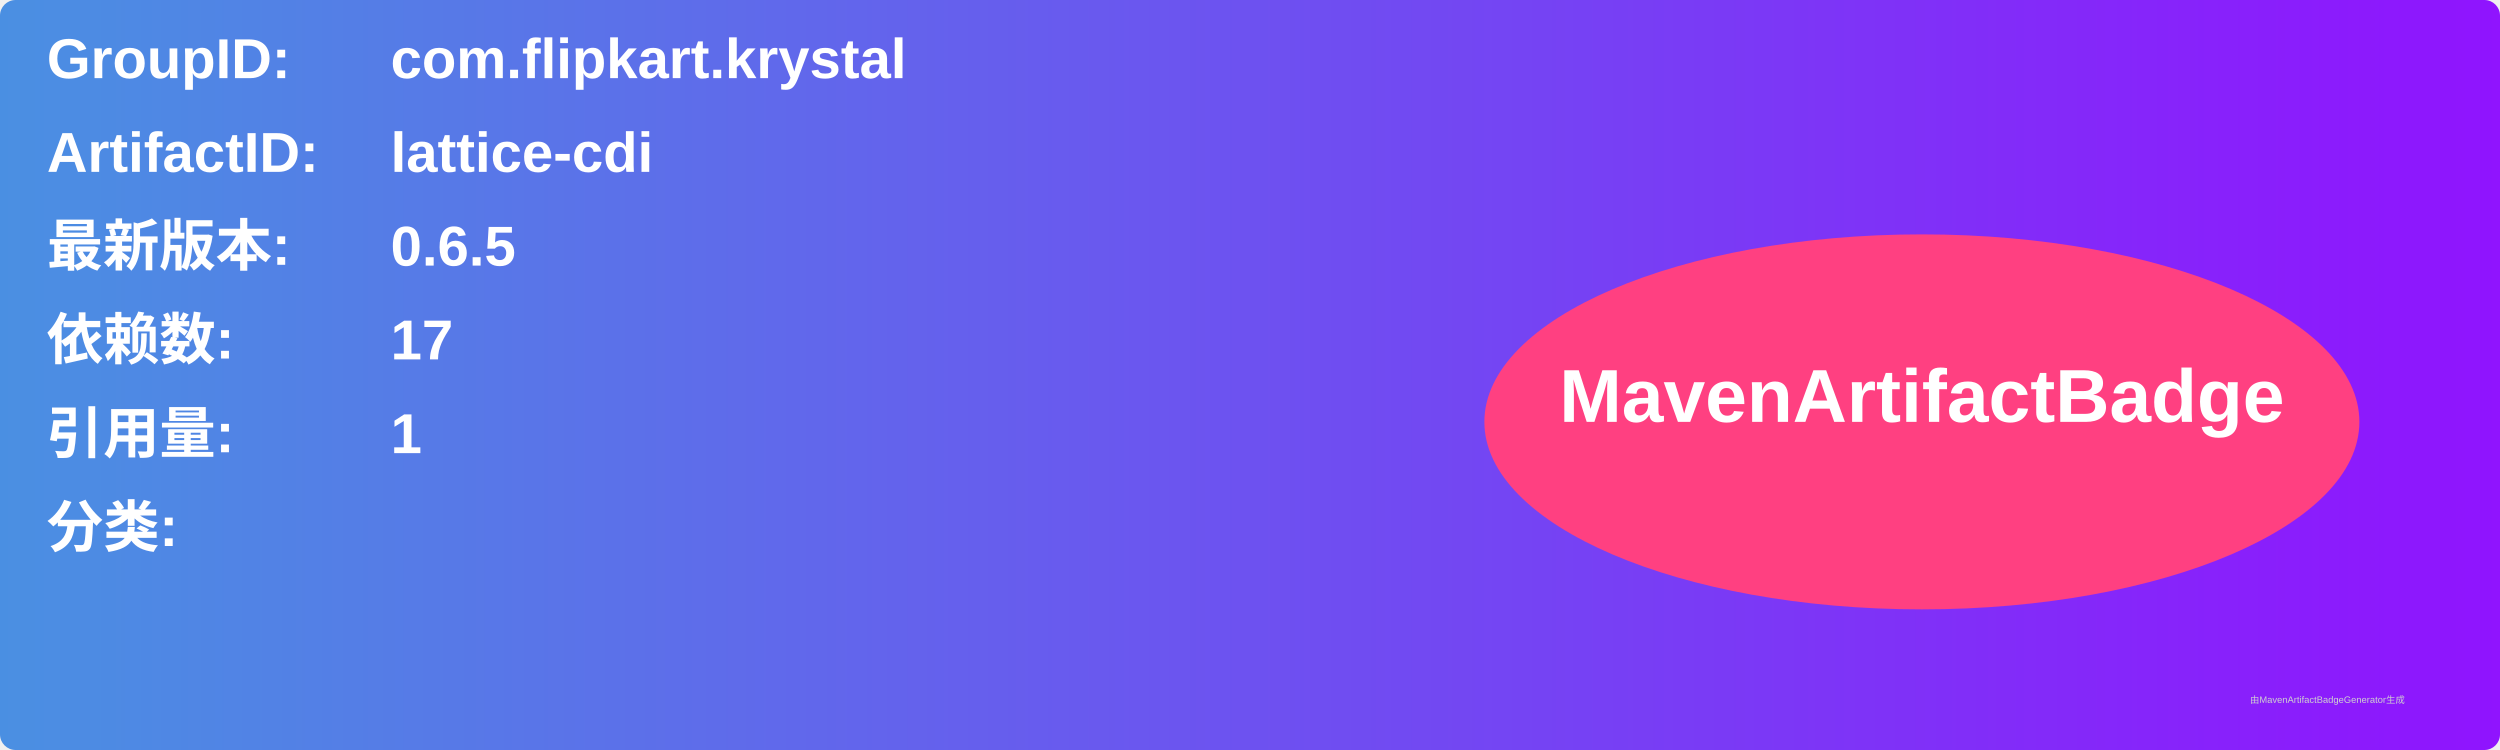
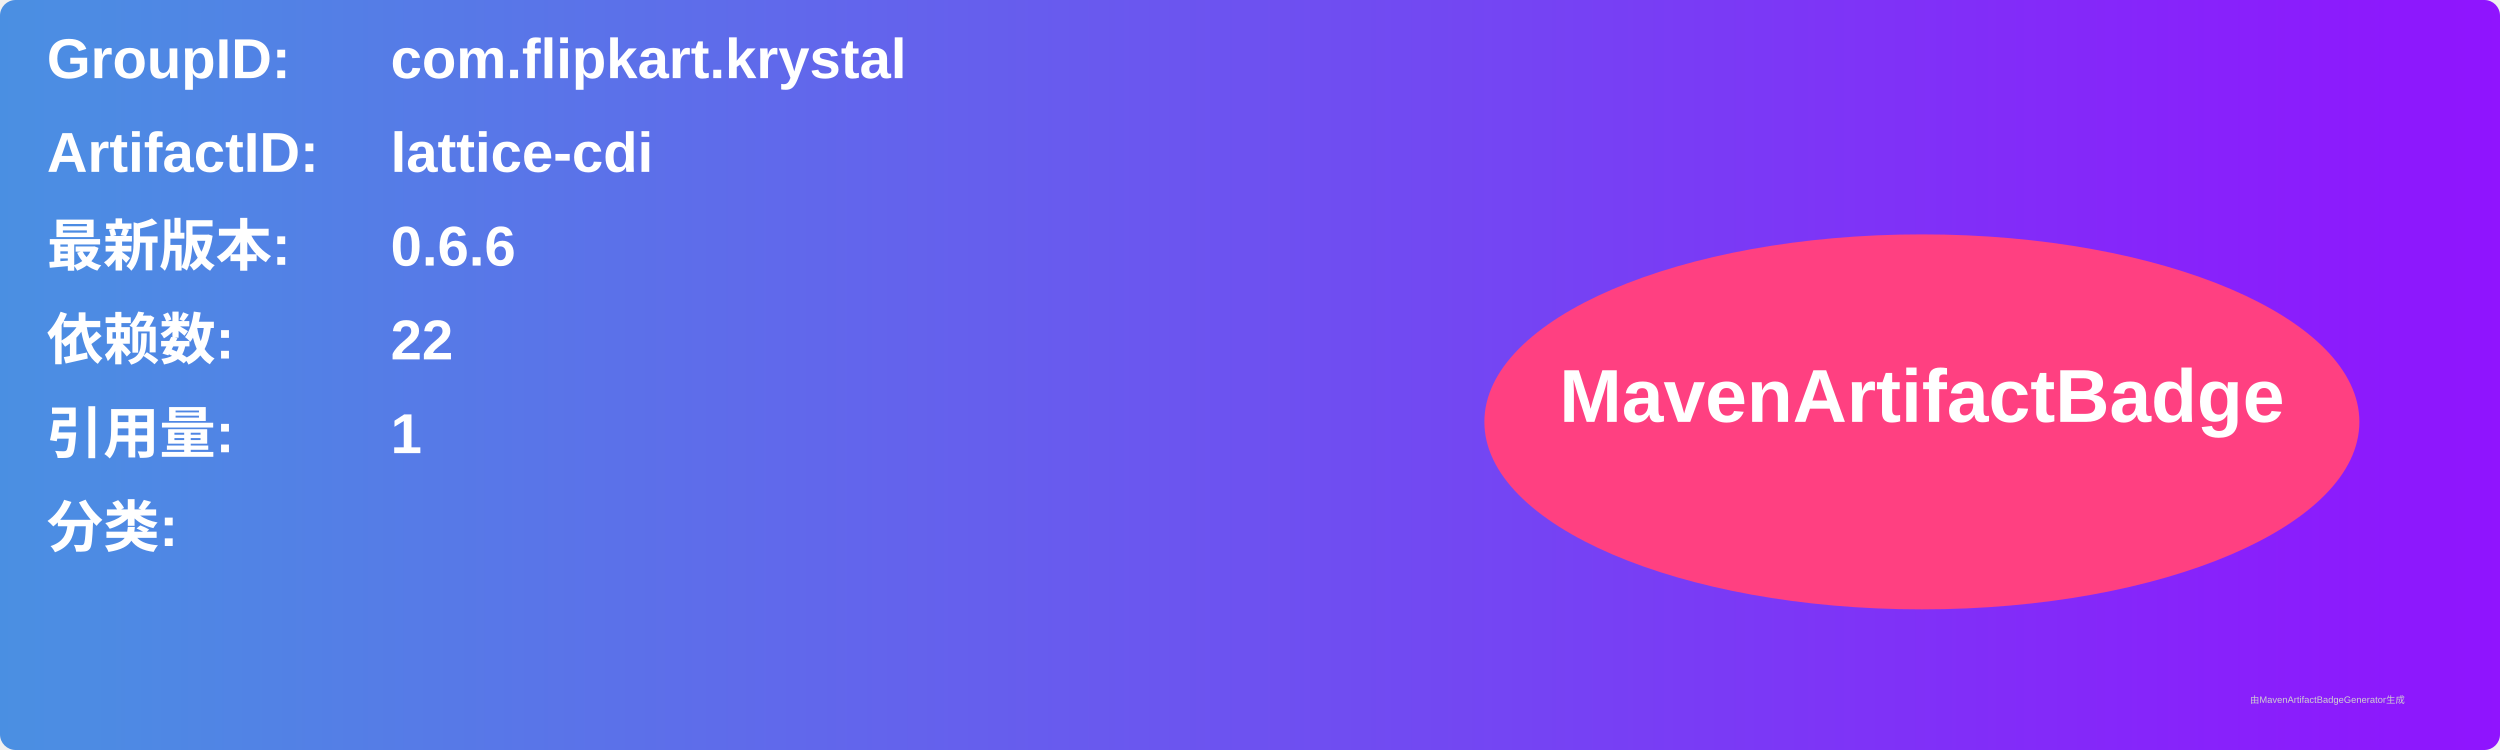
<svg xmlns="http://www.w3.org/2000/svg" width="800" height="240" viewBox="0 0 800 240">
  <linearGradient id="grad" x1="0%" y1="0%" x2="100%" y2="0%">
    <stop offset="0%" stop-color="#4a90e2" />
    <stop offset="100%" stop-color="#9013fe" />
  </linearGradient>
  <rect width="100%" height="100%" rx="5" ry="5" fill="url(#grad)" />
  <g transform="translate(15, 15)">
    <text x="0" y="10" font-family="Arial" font-size="18" fill="white" font-weight="bold" width="260">GroupID:</text>
    <text x="110" y="10" font-family="Arial" font-size="18" fill="white" font-weight="bold" width="460">com.flipkart.krystal</text>
    <text x="0" y="40" font-family="Arial" font-size="18" fill="white" font-weight="bold" width="260">ArtifactID:</text>
    <text x="110" y="40" font-family="Arial" font-size="18" fill="white" font-weight="bold" width="460">lattice-cdi</text>
    <text x="0" y="70" font-family="Arial" font-size="18" fill="white" font-weight="bold">最新版本:</text>
    <text x="110" y="70" font-family="Arial" font-size="18" fill="white" font-weight="bold">
-       <tspan font-weight="bold">0.6.5</tspan>
+       <tspan font-weight="bold">0.6.6</tspan>
    </text>
    <text x="0" y="100" font-family="Arial" font-size="18" fill="white" font-weight="bold">依赖数: </text>
    <text x="110" y="100" font-family="Arial" font-size="18" fill="white">
-       <tspan font-weight="bold">17</tspan>
+       <tspan font-weight="bold">22</tspan>
    </text>
    <text x="0" y="130" font-family="Arial" font-size="18" fill="white" font-weight="bold">引用量: </text>
    <text x="110" y="130" font-family="Arial" font-size="18" fill="white">
      <tspan font-weight="bold">1</tspan>
    </text>
    <text x="0" y="160" font-family="Arial" font-size="18" fill="white" font-weight="bold">分类:</text>
    <text x="10" y="190" font-family="Arial" font-size="10" fill="white">
      <tspan font-weight="bold" />
    </text>
    <ellipse cx="600" cy="120" rx="140" ry="60" fill="#ff4081" />
    <text x="600" y="120" text-anchor="middle" font-family="Arial" font-size="24" fill="white" font-weight="bold">MavenArtifactBadge</text>
  </g>
  <text x="720" y="225" font-family="Arial" font-size="3" fill="#d0d0d0">由MavenArtifactBadgeGenerator生成</text>
</svg>
